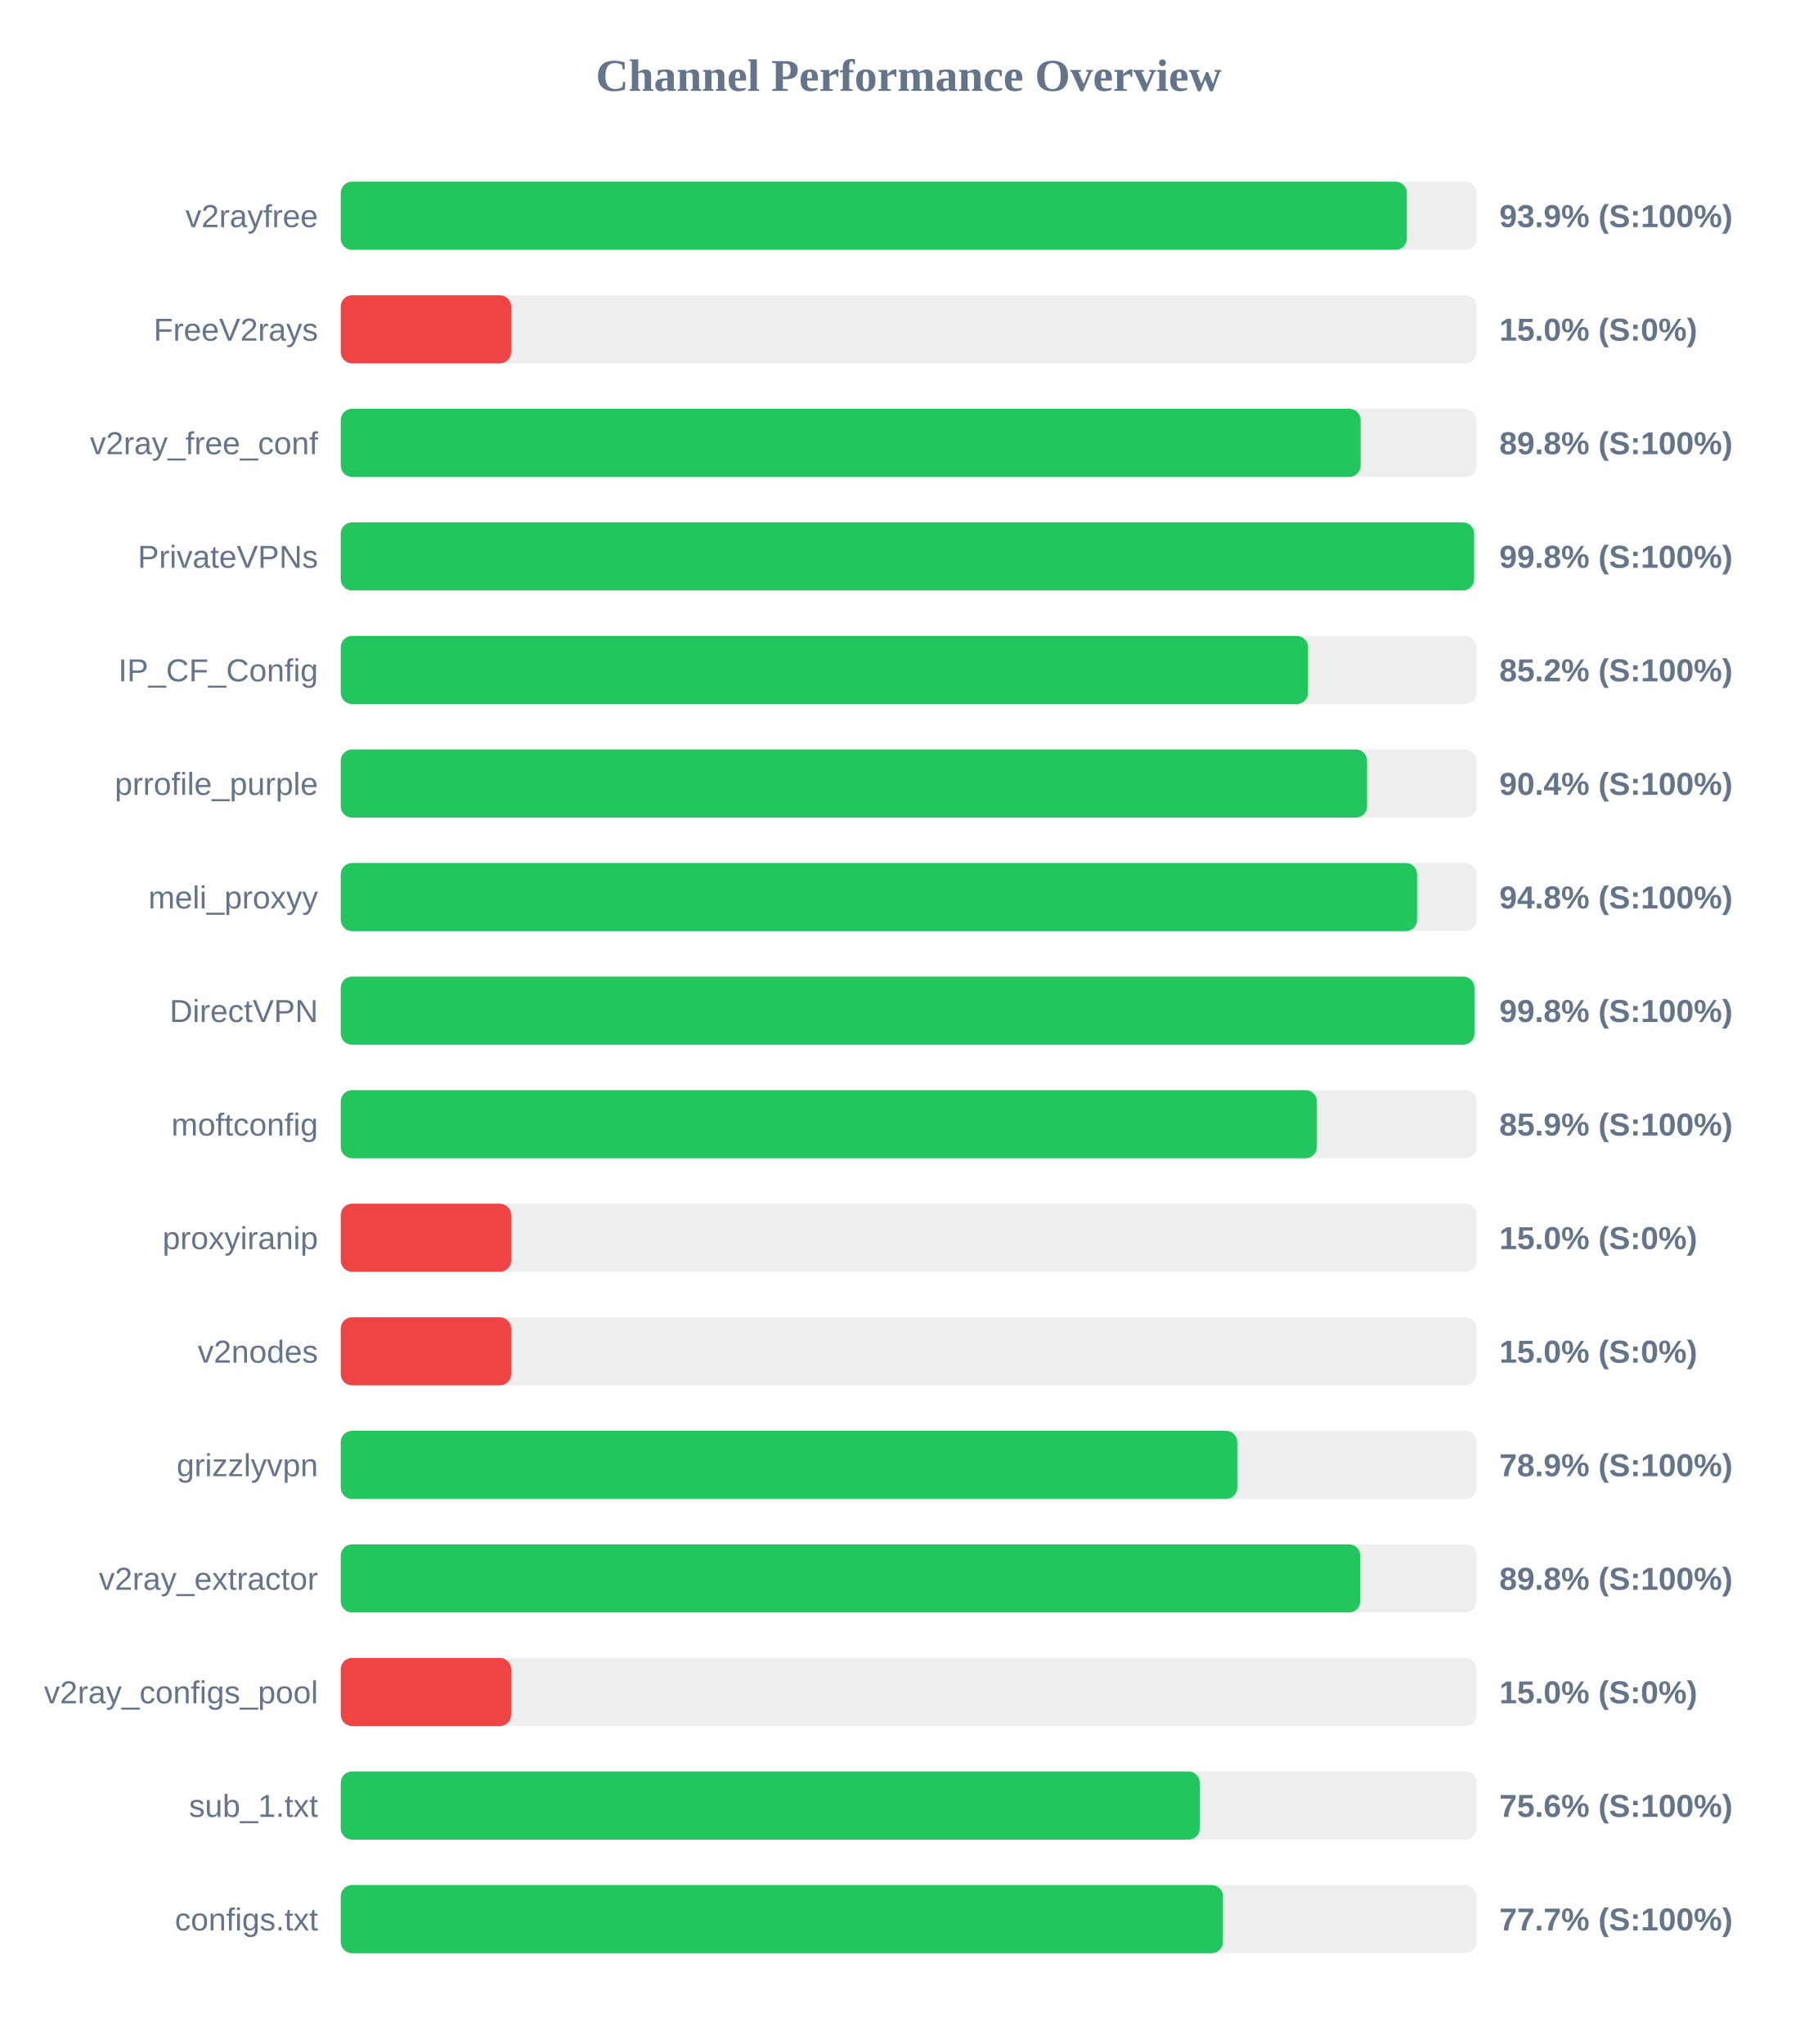
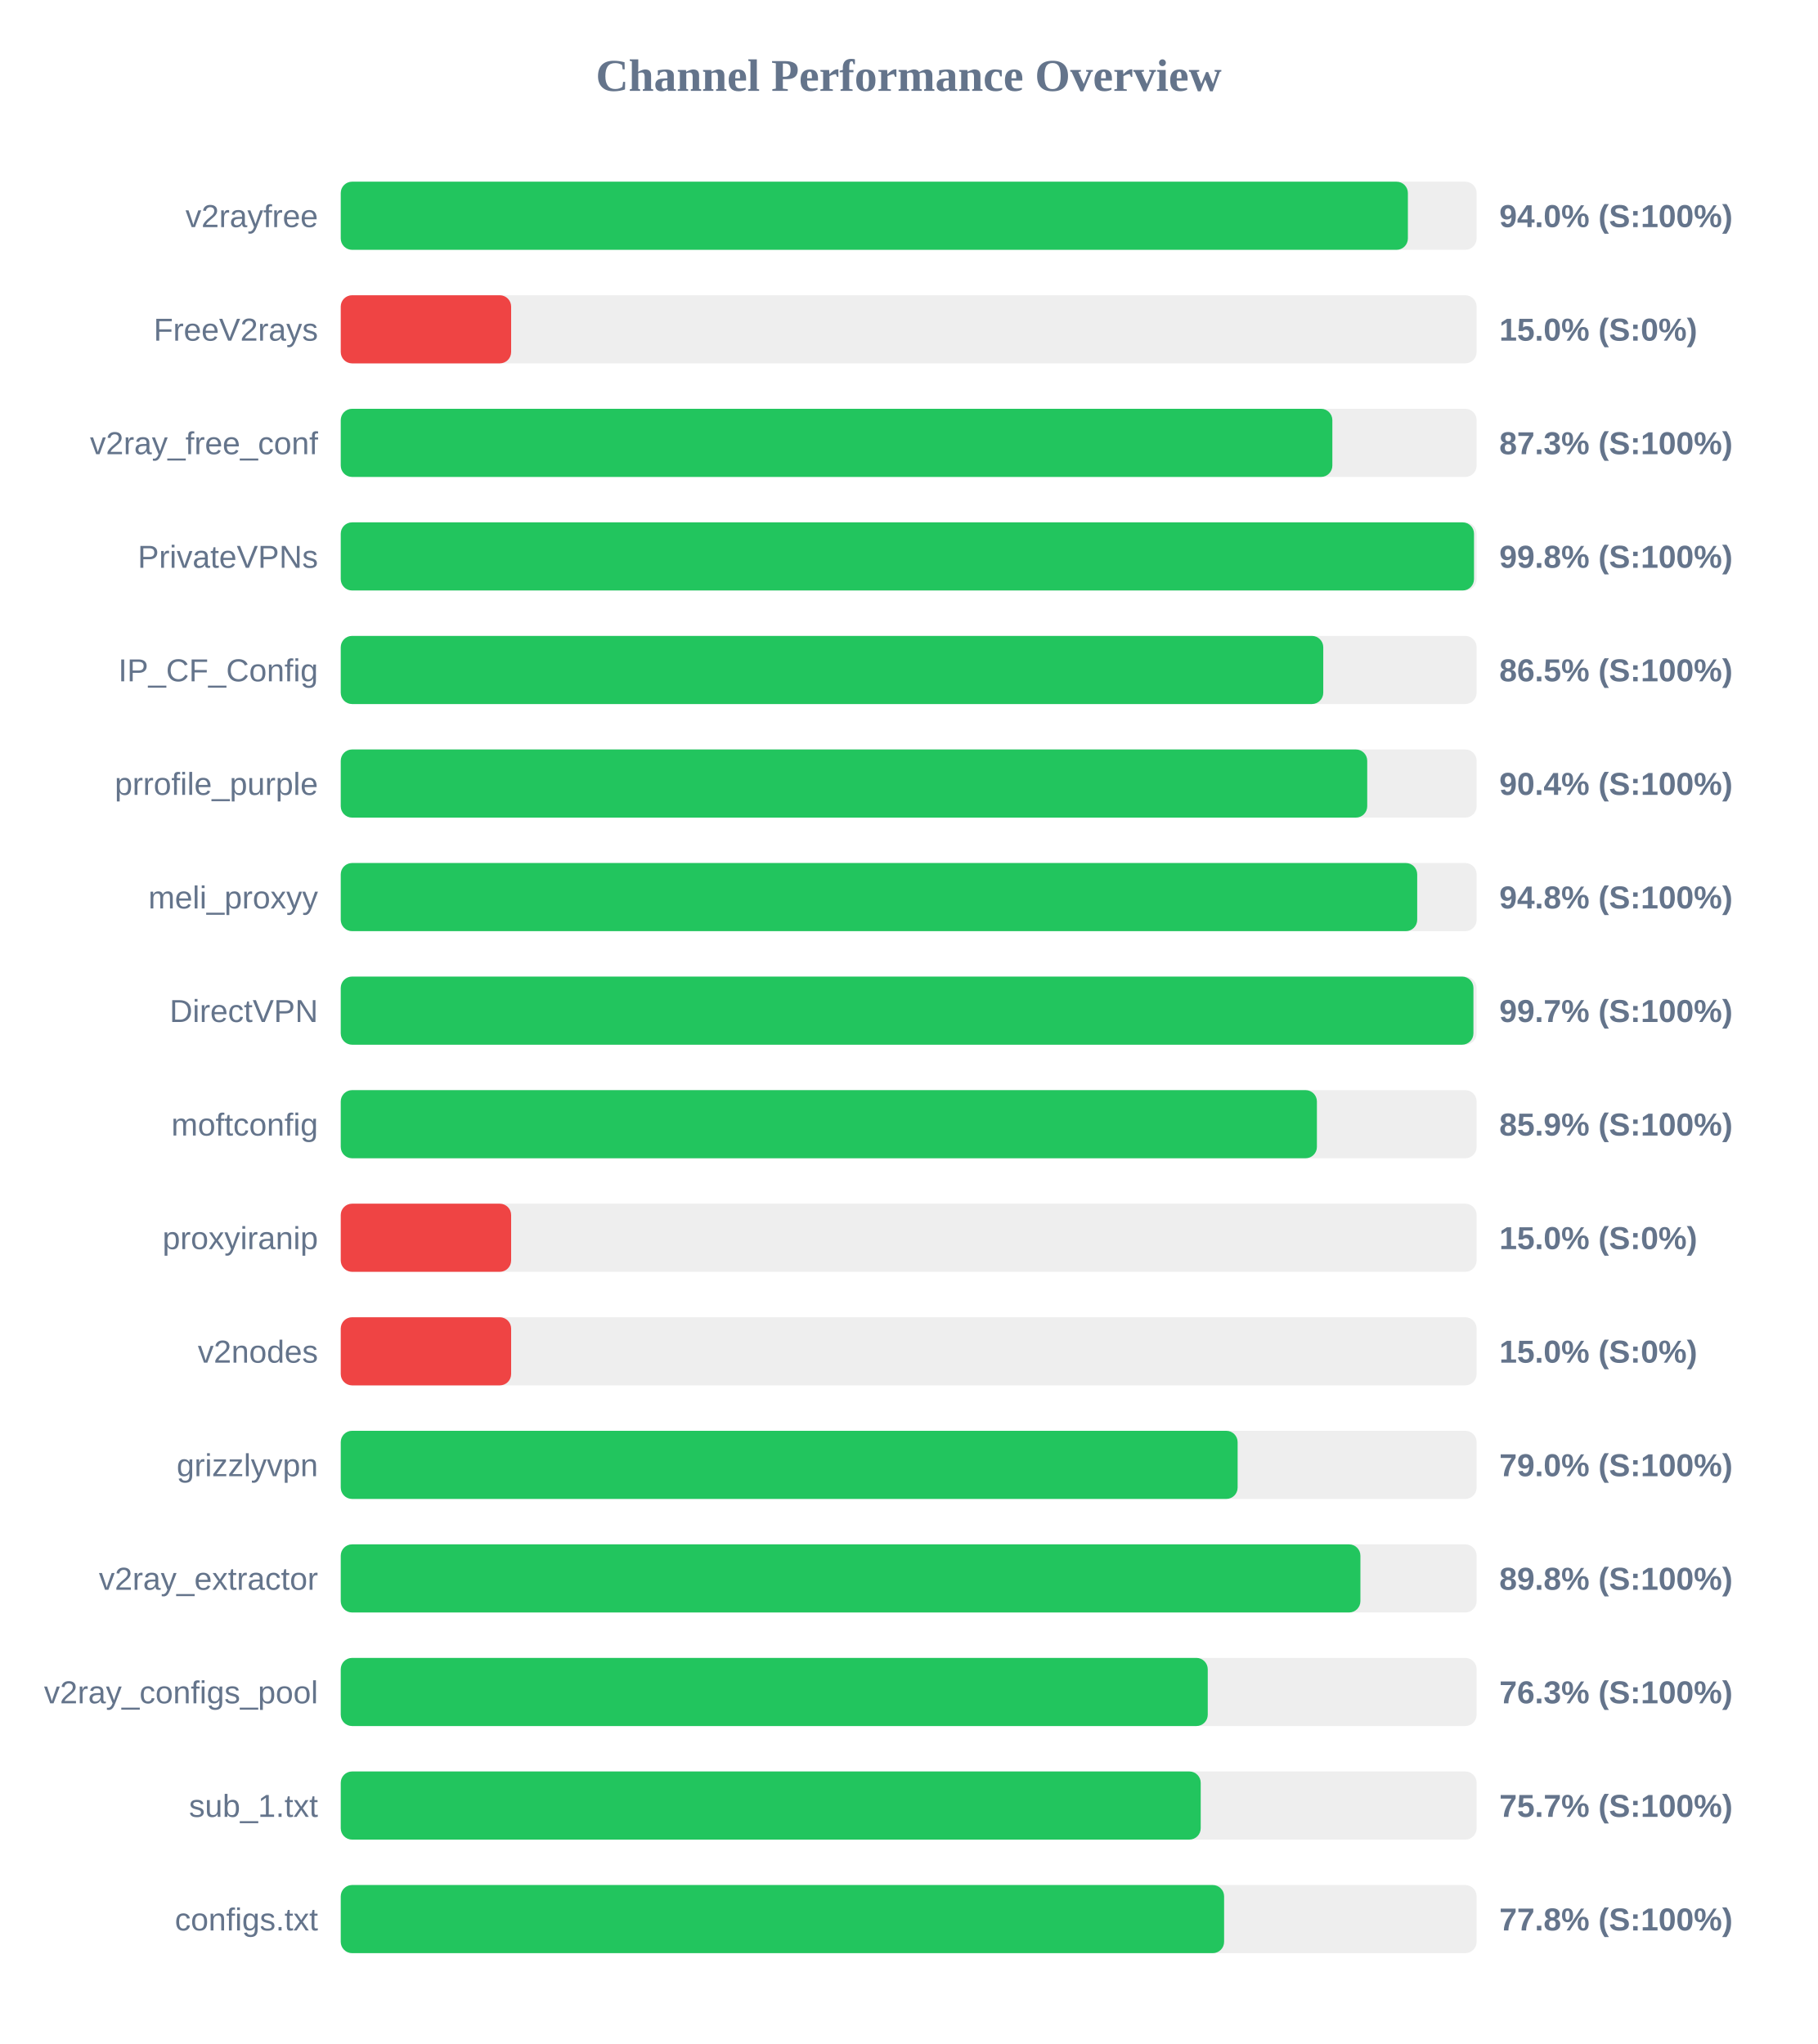
<svg xmlns="http://www.w3.org/2000/svg" width="800" height="900" version="1.1">
  <style>
        .row { font: 14px Arial; fill: #64748b; }
        .score { font: bold 14px Arial; fill: #64748b; }
    </style>
  <text x="400" y="40" text-anchor="middle" font-size="20px" font-weight="bold" fill="#64748b">Channel Performance Overview</text>
  <rect x="150" y="80" width="500" height="30" fill="#eee" rx="5" />
-   <rect x="150" y="80" width="469.3" height="30" fill="#22c55e" rx="5" />
+   <rect x="150" y="80" width="469.75" height="30" fill="#22c55e" rx="5" />
  <text x="140" y="100" text-anchor="end" class="row">v2rayfree</text>
-   <text x="660" y="100" text-anchor="start" class="score">93.9% (S:100%)</text>
+   <text x="660" y="100" text-anchor="start" class="score">94.0% (S:100%)</text>
  <rect x="150" y="130" width="500" height="30" fill="#eee" rx="5" />
  <rect x="150" y="130" width="75.0" height="30" fill="#ef4444" rx="5" />
  <text x="140" y="150" text-anchor="end" class="row">FreeV2rays</text>
  <text x="660" y="150" text-anchor="start" class="score">15.0% (S:0%)</text>
  <rect x="150" y="180" width="500" height="30" fill="#eee" rx="5" />
-   <rect x="150" y="180" width="448.95" height="30" fill="#22c55e" rx="5" />
+   <rect x="150" y="180" width="436.5" height="30" fill="#22c55e" rx="5" />
  <text x="140" y="200" text-anchor="end" class="row">v2ray_free_conf</text>
-   <text x="660" y="200" text-anchor="start" class="score">89.8% (S:100%)</text>
+   <text x="660" y="200" text-anchor="start" class="score">87.3% (S:100%)</text>
  <rect x="150" y="230" width="500" height="30" fill="#eee" rx="5" />
-   <rect x="150" y="230" width="498.9" height="30" fill="#22c55e" rx="5" />
+   <rect x="150" y="230" width="498.85" height="30" fill="#22c55e" rx="5" />
  <text x="140" y="250" text-anchor="end" class="row">PrivateVPNs</text>
  <text x="660" y="250" text-anchor="start" class="score">99.8% (S:100%)</text>
  <rect x="150" y="280" width="500" height="30" fill="#eee" rx="5" />
-   <rect x="150" y="280" width="425.8" height="30" fill="#22c55e" rx="5" />
+   <rect x="150" y="280" width="432.5" height="30" fill="#22c55e" rx="5" />
  <text x="140" y="300" text-anchor="end" class="row">IP_CF_Config</text>
-   <text x="660" y="300" text-anchor="start" class="score">85.2% (S:100%)</text>
+   <text x="660" y="300" text-anchor="start" class="score">86.5% (S:100%)</text>
  <rect x="150" y="330" width="500" height="30" fill="#eee" rx="5" />
-   <rect x="150" y="330" width="451.8" height="30" fill="#22c55e" rx="5" />
+   <rect x="150" y="330" width="451.85" height="30" fill="#22c55e" rx="5" />
  <text x="140" y="350" text-anchor="end" class="row">prrofile_purple</text>
  <text x="660" y="350" text-anchor="start" class="score">90.4% (S:100%)</text>
  <rect x="150" y="380" width="500" height="30" fill="#eee" rx="5" />
-   <rect x="150" y="380" width="473.8" height="30" fill="#22c55e" rx="5" />
+   <rect x="150" y="380" width="473.85" height="30" fill="#22c55e" rx="5" />
  <text x="140" y="400" text-anchor="end" class="row">meli_proxyy</text>
  <text x="660" y="400" text-anchor="start" class="score">94.8% (S:100%)</text>
  <rect x="150" y="430" width="500" height="30" fill="#eee" rx="5" />
-   <rect x="150" y="430" width="499.05" height="30" fill="#22c55e" rx="5" />
+   <rect x="150" y="430" width="498.6" height="30" fill="#22c55e" rx="5" />
  <text x="140" y="450" text-anchor="end" class="row">DirectVPN</text>
-   <text x="660" y="450" text-anchor="start" class="score">99.8% (S:100%)</text>
+   <text x="660" y="450" text-anchor="start" class="score">99.7% (S:100%)</text>
  <rect x="150" y="480" width="500" height="30" fill="#eee" rx="5" />
  <rect x="150" y="480" width="429.7" height="30" fill="#22c55e" rx="5" />
  <text x="140" y="500" text-anchor="end" class="row">moftconfig</text>
  <text x="660" y="500" text-anchor="start" class="score">85.9% (S:100%)</text>
  <rect x="150" y="530" width="500" height="30" fill="#eee" rx="5" />
  <rect x="150" y="530" width="75.0" height="30" fill="#ef4444" rx="5" />
  <text x="140" y="550" text-anchor="end" class="row">proxyiranip</text>
  <text x="660" y="550" text-anchor="start" class="score">15.0% (S:0%)</text>
  <rect x="150" y="580" width="500" height="30" fill="#eee" rx="5" />
  <rect x="150" y="580" width="75.0" height="30" fill="#ef4444" rx="5" />
  <text x="140" y="600" text-anchor="end" class="row">v2nodes</text>
  <text x="660" y="600" text-anchor="start" class="score">15.0% (S:0%)</text>
  <rect x="150" y="630" width="500" height="30" fill="#eee" rx="5" />
-   <rect x="150" y="630" width="394.65" height="30" fill="#22c55e" rx="5" />
+   <rect x="150" y="630" width="394.8" height="30" fill="#22c55e" rx="5" />
  <text x="140" y="650" text-anchor="end" class="row">grizzlyvpn</text>
-   <text x="660" y="650" text-anchor="start" class="score">78.9% (S:100%)</text>
+   <text x="660" y="650" text-anchor="start" class="score">79.0% (S:100%)</text>
  <rect x="150" y="680" width="500" height="30" fill="#eee" rx="5" />
-   <rect x="150" y="680" width="448.8" height="30" fill="#22c55e" rx="5" />
+   <rect x="150" y="680" width="448.85" height="30" fill="#22c55e" rx="5" />
  <text x="140" y="700" text-anchor="end" class="row">v2ray_extractor</text>
  <text x="660" y="700" text-anchor="start" class="score">89.8% (S:100%)</text>
  <rect x="150" y="730" width="500" height="30" fill="#eee" rx="5" />
-   <rect x="150" y="730" width="75.0" height="30" fill="#ef4444" rx="5" />
+   <rect x="150" y="730" width="381.65" height="30" fill="#22c55e" rx="5" />
  <text x="140" y="750" text-anchor="end" class="row">v2ray_configs_pool</text>
-   <text x="660" y="750" text-anchor="start" class="score">15.0% (S:0%)</text>
+   <text x="660" y="750" text-anchor="start" class="score">76.3% (S:100%)</text>
  <rect x="150" y="780" width="500" height="30" fill="#eee" rx="5" />
-   <rect x="150" y="780" width="378.15" height="30" fill="#22c55e" rx="5" />
+   <rect x="150" y="780" width="378.55" height="30" fill="#22c55e" rx="5" />
  <text x="140" y="800" text-anchor="end" class="row">sub_1.txt</text>
-   <text x="660" y="800" text-anchor="start" class="score">75.6% (S:100%)</text>
+   <text x="660" y="800" text-anchor="start" class="score">75.7% (S:100%)</text>
  <rect x="150" y="830" width="500" height="30" fill="#eee" rx="5" />
-   <rect x="150" y="830" width="388.35" height="30" fill="#22c55e" rx="5" />
+   <rect x="150" y="830" width="388.85" height="30" fill="#22c55e" rx="5" />
  <text x="140" y="850" text-anchor="end" class="row">configs.txt</text>
-   <text x="660" y="850" text-anchor="start" class="score">77.7% (S:100%)</text>
+   <text x="660" y="850" text-anchor="start" class="score">77.8% (S:100%)</text>
</svg>
